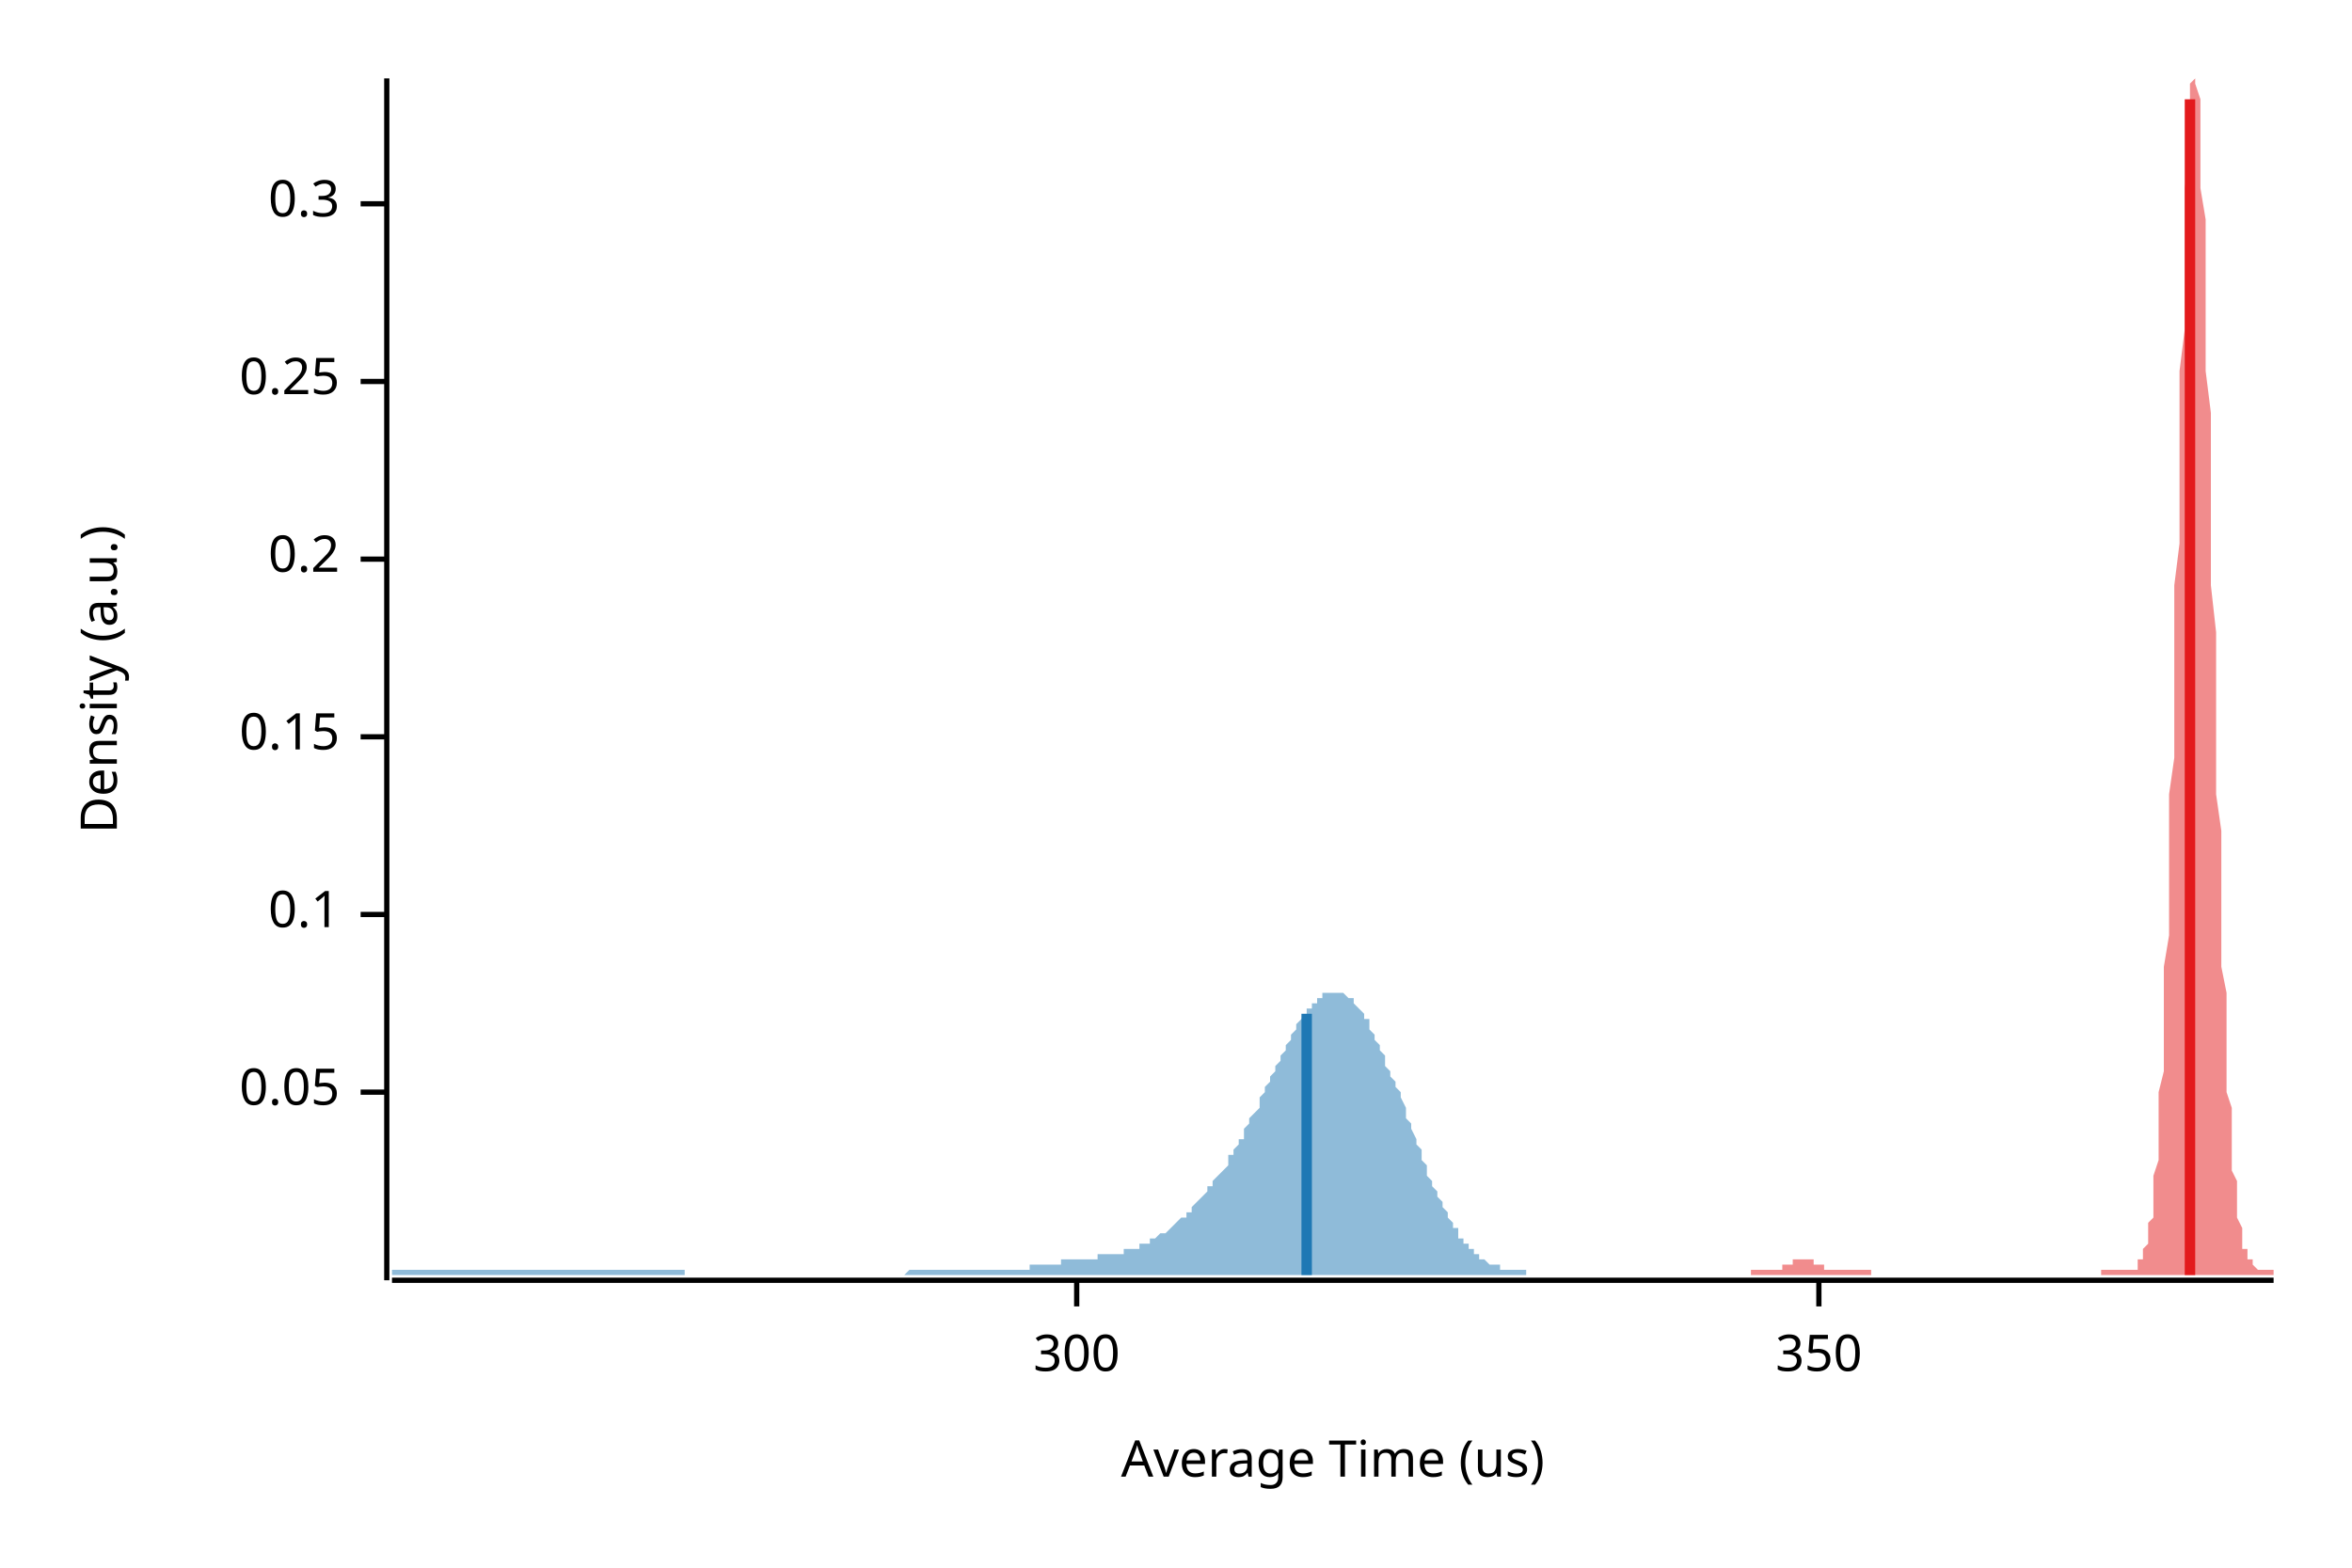
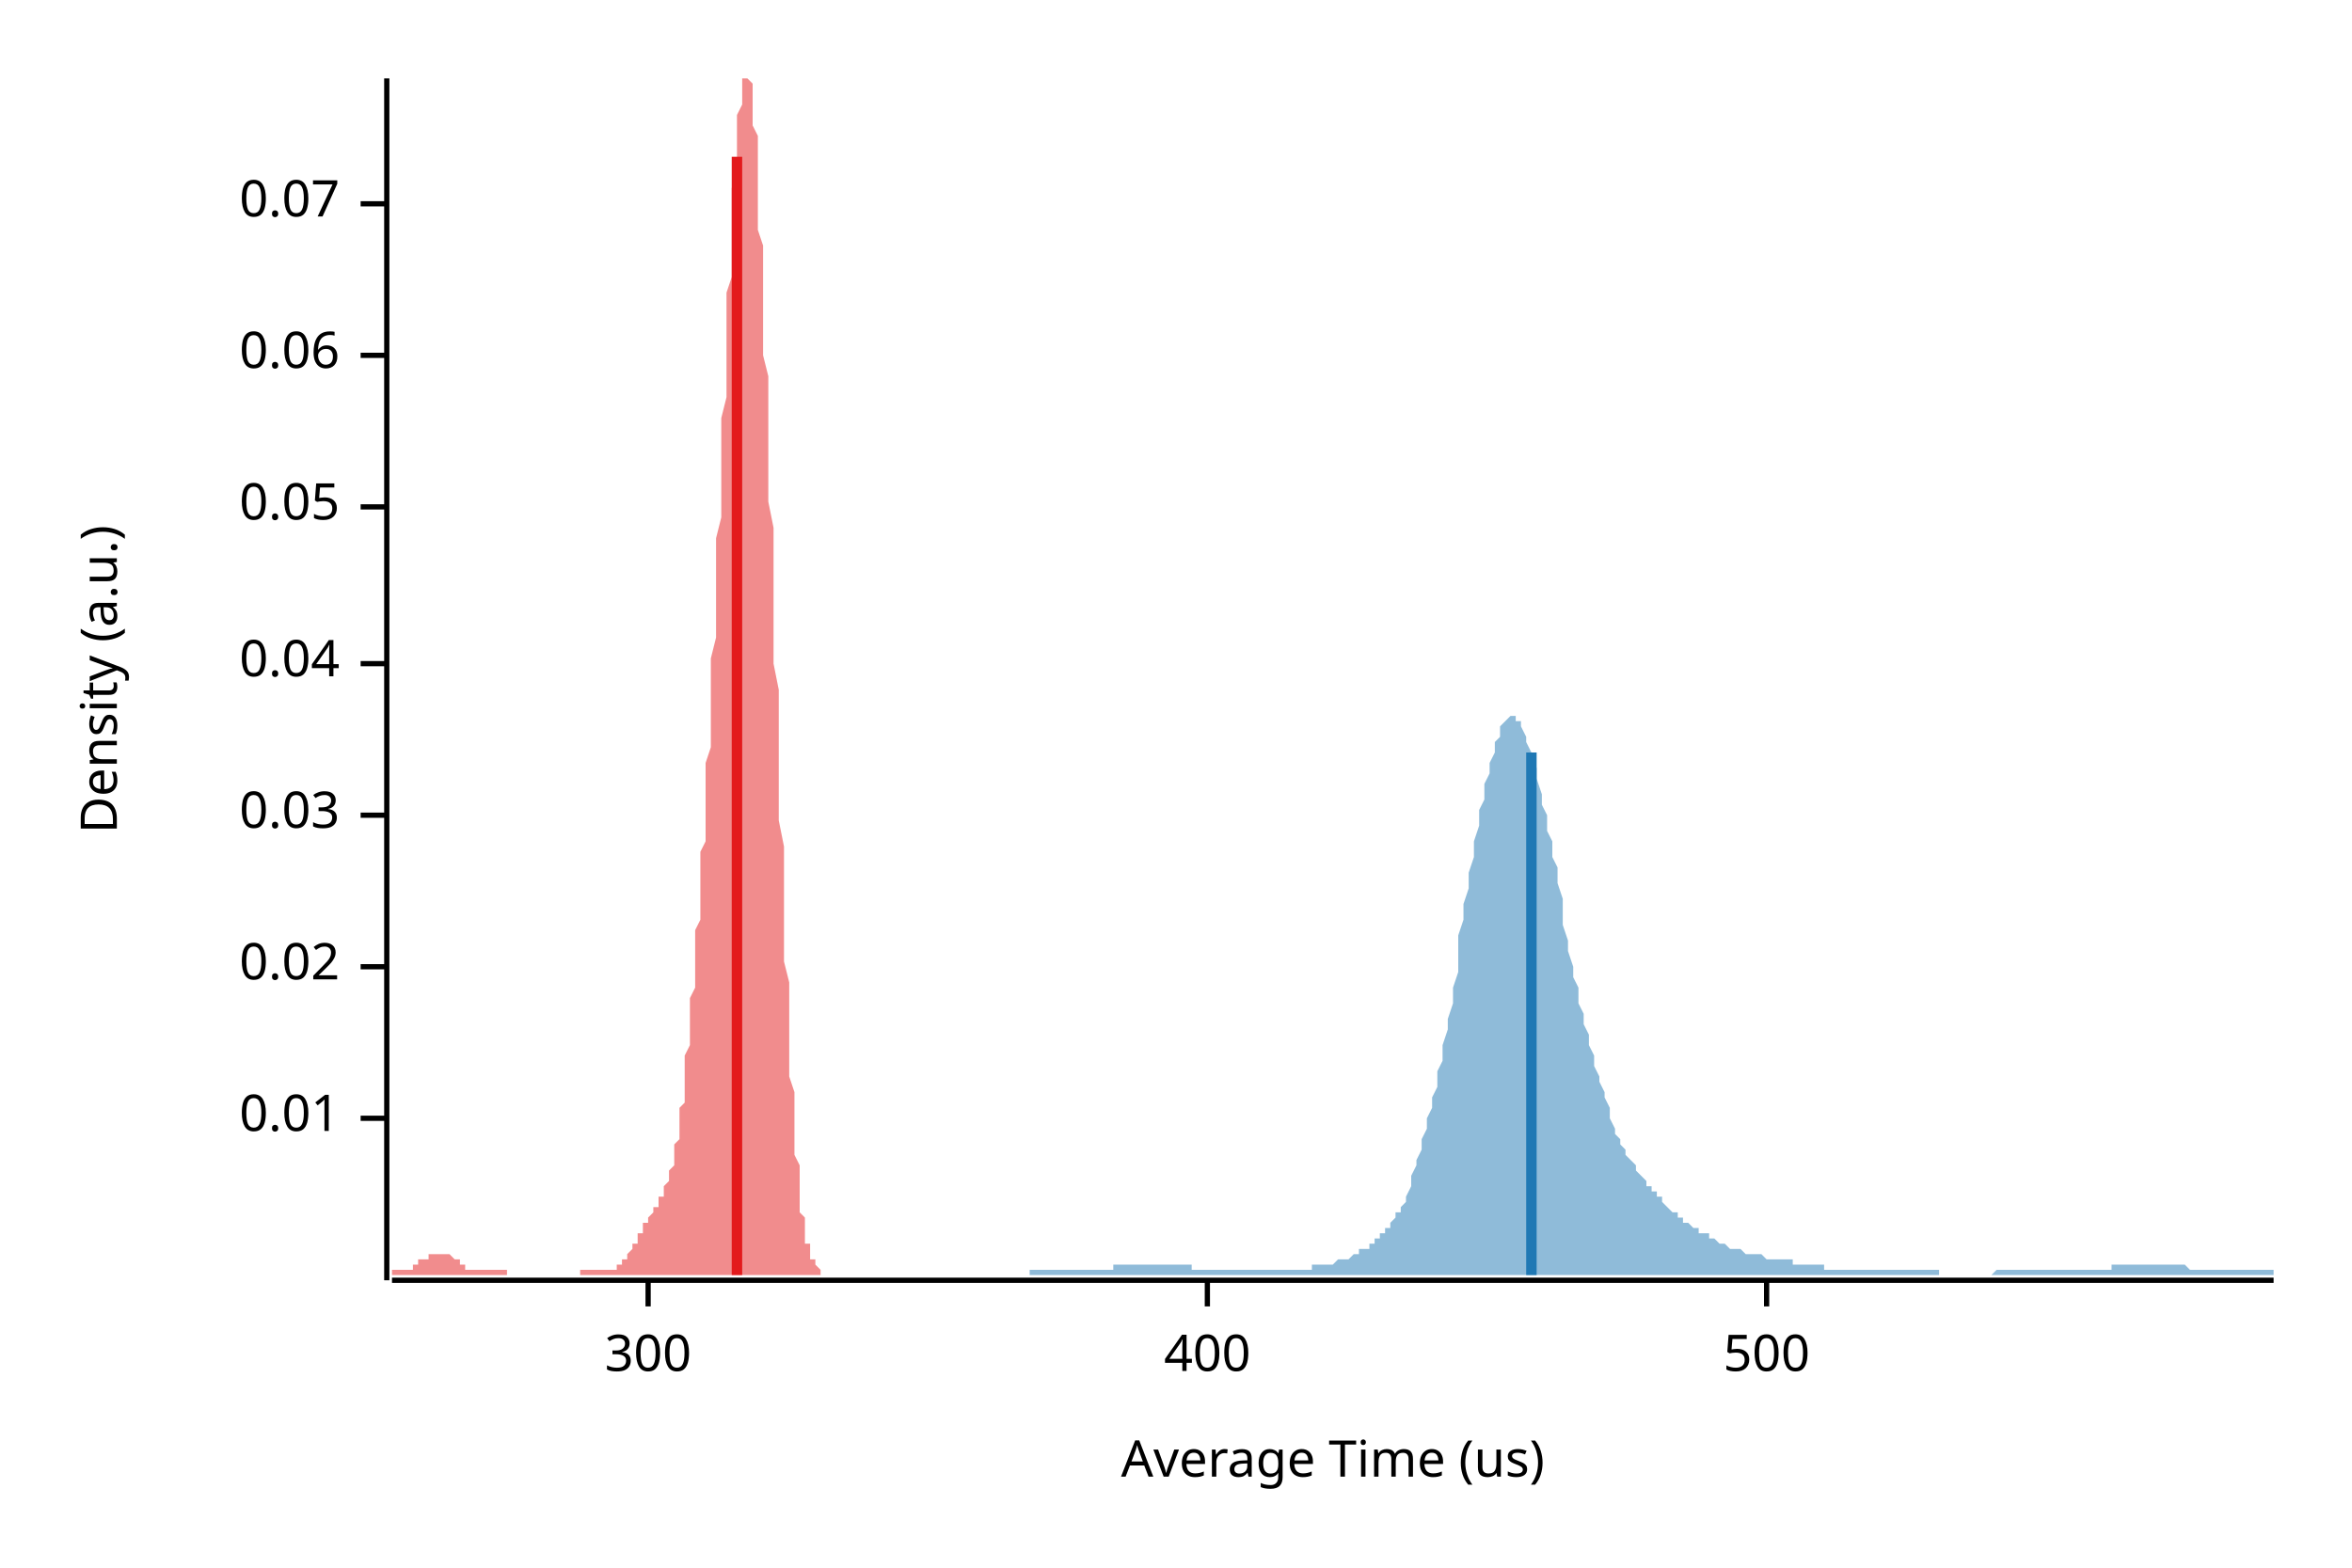
<svg xmlns="http://www.w3.org/2000/svg" width="450" height="300" viewBox="0 0 450 300">
  <text x="15" y="130" dy="0.76em" text-anchor="middle" font-family="sans-serif" font-size="9.677" opacity="1" fill="#000000" transform="rotate(270, 15, 130)">
Density (a.u.)
</text>
  <text x="255" y="285" dy="-0.5ex" text-anchor="middle" font-family="sans-serif" font-size="9.677" opacity="1" fill="#000000">
Average Time (us)
</text>
  <polyline fill="none" opacity="1" stroke="#000000" stroke-width="1" points="74,15 74,245 " />
-   <text x="65" y="209" dy="0.5ex" text-anchor="end" font-family="sans-serif" font-size="9.677" opacity="1" fill="#000000">
+   <text x="65" y="214" dy="0.5ex" text-anchor="end" font-family="sans-serif" font-size="9.677" opacity="1" fill="#000000">
+ 0.01
+ </text>
+   <polyline fill="none" opacity="1" stroke="#000000" stroke-width="1" points="69,214 74,214 " />
+   <text x="65" y="185" dy="0.5ex" text-anchor="end" font-family="sans-serif" font-size="9.677" opacity="1" fill="#000000">
+ 0.02
+ </text>
+   <polyline fill="none" opacity="1" stroke="#000000" stroke-width="1" points="69,185 74,185 " />
+   <text x="65" y="156" dy="0.5ex" text-anchor="end" font-family="sans-serif" font-size="9.677" opacity="1" fill="#000000">
+ 0.03
+ </text>
+   <polyline fill="none" opacity="1" stroke="#000000" stroke-width="1" points="69,156 74,156 " />
+   <text x="65" y="127" dy="0.5ex" text-anchor="end" font-family="sans-serif" font-size="9.677" opacity="1" fill="#000000">
+ 0.04
+ </text>
+   <polyline fill="none" opacity="1" stroke="#000000" stroke-width="1" points="69,127 74,127 " />
+   <text x="65" y="97" dy="0.5ex" text-anchor="end" font-family="sans-serif" font-size="9.677" opacity="1" fill="#000000">
0.05
</text>
-   <polyline fill="none" opacity="1" stroke="#000000" stroke-width="1" points="69,209 74,209 " />
-   <text x="65" y="175" dy="0.5ex" text-anchor="end" font-family="sans-serif" font-size="9.677" opacity="1" fill="#000000">
- 0.1
+   <polyline fill="none" opacity="1" stroke="#000000" stroke-width="1" points="69,97 74,97 " />
+   <text x="65" y="68" dy="0.5ex" text-anchor="end" font-family="sans-serif" font-size="9.677" opacity="1" fill="#000000">
+ 0.06
</text>
-   <polyline fill="none" opacity="1" stroke="#000000" stroke-width="1" points="69,175 74,175 " />
-   <text x="65" y="141" dy="0.5ex" text-anchor="end" font-family="sans-serif" font-size="9.677" opacity="1" fill="#000000">
- 0.15
- </text>
-   <polyline fill="none" opacity="1" stroke="#000000" stroke-width="1" points="69,141 74,141 " />
-   <text x="65" y="107" dy="0.5ex" text-anchor="end" font-family="sans-serif" font-size="9.677" opacity="1" fill="#000000">
- 0.2
- </text>
-   <polyline fill="none" opacity="1" stroke="#000000" stroke-width="1" points="69,107 74,107 " />
-   <text x="65" y="73" dy="0.5ex" text-anchor="end" font-family="sans-serif" font-size="9.677" opacity="1" fill="#000000">
- 0.25
- </text>
-   <polyline fill="none" opacity="1" stroke="#000000" stroke-width="1" points="69,73 74,73 " />
+   <polyline fill="none" opacity="1" stroke="#000000" stroke-width="1" points="69,68 74,68 " />
  <text x="65" y="39" dy="0.5ex" text-anchor="end" font-family="sans-serif" font-size="9.677" opacity="1" fill="#000000">
- 0.3
+ 0.07
</text>
  <polyline fill="none" opacity="1" stroke="#000000" stroke-width="1" points="69,39 74,39 " />
  <polyline fill="none" opacity="1" stroke="#000000" stroke-width="1" points="75,245 435,245 " />
-   <text x="206" y="255" dy="0.76em" text-anchor="middle" font-family="sans-serif" font-size="9.677" opacity="1" fill="#000000">
+   <text x="124" y="255" dy="0.76em" text-anchor="middle" font-family="sans-serif" font-size="9.677" opacity="1" fill="#000000">
300
</text>
-   <polyline fill="none" opacity="1" stroke="#000000" stroke-width="1" points="206,245 206,250 " />
-   <text x="348" y="255" dy="0.76em" text-anchor="middle" font-family="sans-serif" font-size="9.677" opacity="1" fill="#000000">
- 350
+   <polyline fill="none" opacity="1" stroke="#000000" stroke-width="1" points="124,245 124,250 " />
+   <text x="231" y="255" dy="0.76em" text-anchor="middle" font-family="sans-serif" font-size="9.677" opacity="1" fill="#000000">
+ 400
</text>
-   <polyline fill="none" opacity="1" stroke="#000000" stroke-width="1" points="348,245 348,250 " />
-   <polygon opacity="0.5" fill="#E31A1C" points="335,243 336,243 336,243 336,243 336,243 336,243 337,243 337,243 337,243 337,243 337,243 338,243 338,243 338,243 338,243 338,243 339,243 339,243 339,243 339,243 339,243 340,243 340,243 340,243 340,243 340,243 341,243 341,242 341,242 341,242 341,242 342,242 342,242 342,242 342,242 342,242 343,242 343,242 343,242 343,241 343,241 344,241 344,241 344,241 344,241 344,241 345,241 345,241 345,241 345,241 345,241 346,241 346,241 346,241 346,241 346,241 347,241 347,241 347,242 347,242 347,242 348,242 348,242 348,242 348,242 348,242 349,242 349,242 349,242 349,242 349,243 350,243 350,243 350,243 350,243 350,243 351,243 351,243 351,243 351,243 351,243 352,243 352,243 352,243 352,243 352,243 353,243 353,243 353,243 353,243 353,243 354,243 354,243 354,243 354,243 354,243 355,243 355,243 355,243 355,243 355,243 356,243 356,243 356,243 356,243 356,243 357,243 357,243 357,243 357,243 357,243 358,243 358,244 358,244 358,244 358,244 359,244 359,244 359,244 359,244 359,244 359,244 360,244 360,244 360,244 360,244 360,244 361,244 361,244 361,244 361,244 361,244 362,244 362,244 362,244 362,244 362,244 363,244 363,244 363,244 363,244 363,244 364,244 364,244 364,244 364,244 364,244 365,244 365,244 365,244 365,244 365,244 366,244 366,244 366,244 366,244 366,244 367,244 367,244 367,244 367,244 367,244 368,244 368,244 368,244 368,244 368,244 369,244 369,244 369,244 369,244 369,244 370,244 370,244 370,244 370,244 370,244 371,244 371,244 371,244 371,244 371,244 372,244 372,244 372,244 372,244 372,244 373,244 373,244 373,244 373,244 373,244 374,244 374,244 374,244 374,244 374,244 375,244 375,244 375,244 375,244 375,244 376,244 376,244 376,244 376,244 376,244 377,244 377,244 377,244 377,244 377,244 378,244 378,244 378,244 378,244 378,244 379,244 379,244 379,244 379,244 379,244 380,244 380,244 380,244 380,244 380,244 381,244 381,244 381,244 381,244 381,244 382,244 382,244 382,244 382,244 382,244 383,244 383,244 383,244 383,244 383,244 384,244 384,244 384,244 384,244 384,244 384,244 385,244 385,244 385,244 385,244 385,244 386,244 386,244 386,244 386,244 386,244 387,244 387,244 387,244 387,244 387,244 388,244 388,244 388,244 388,244 388,244 389,244 389,244 389,244 389,244 389,244 390,244 390,244 390,244 390,244 390,244 391,244 391,244 391,244 391,244 391,244 392,244 392,244 392,244 392,244 392,244 393,244 393,244 393,244 393,244 393,244 394,244 394,244 394,244 394,244 394,244 395,244 395,244 395,244 395,244 395,244 396,244 396,244 396,244 396,244 396,244 397,244 397,244 397,244 397,244 397,244 398,244 398,244 398,244 398,244 398,244 399,244 399,244 399,244 399,244 399,244 400,244 400,244 400,244 400,244 400,244 401,244 401,244 401,244 401,244 401,244 402,244 402,244 402,243 402,243 402,243 403,243 403,243 403,243 403,243 403,243 404,243 404,243 404,243 404,243 404,243 405,243 405,243 405,243 405,243 405,243 406,243 406,243 406,243 406,243 406,243 407,243 407,243 407,243 407,243 407,243 408,243 408,243 408,243 408,243 408,243 409,243 409,242 409,242 409,242 409,242 409,241 410,241 410,241 410,240 410,240 410,239 411,238 411,237 411,236 411,235 411,234 412,233 412,231 412,229 412,227 412,225 413,222 413,220 413,217 413,213 413,209 414,205 414,201 414,196 414,191 414,185 415,179 415,173 415,167 415,160 415,152 416,145 416,137 416,129 416,121 416,112 417,104 417,95 417,87 417,79 417,71 418,63 418,55 418,48 418,42 418,36 419,30 419,26 419,22 419,18 419,16 420,15 420,15 420,15 420,15 420,16 421,19 421,22 421,26 421,31 421,36 422,42 422,49 422,56 422,63 422,71 423,79 423,87 423,96 423,104 423,112 424,121 424,129 424,137 424,145 424,152 425,159 425,166 425,173 425,179 425,185 426,190 426,195 426,200 426,205 426,209 427,212 427,216 427,219 427,222 427,224 428,226 428,229 428,230 428,232 428,233 429,235 429,236 429,237 429,238 429,239 430,239 430,240 430,240 430,241 430,241 431,241 431,242 431,242 431,242 431,242 432,243 432,243 432,243 432,243 432,243 433,243 433,243 433,243 433,243 433,243 434,243 434,243 434,243 434,243 434,243 435,243 435,244 335,244 " />
-   <polygon opacity="0.5" fill="#1F78B4" points="75,243 75,243 75,243 76,243 76,243 77,243 77,243 78,243 78,243 78,243 79,243 79,243 80,243 80,243 81,243 81,243 81,243 82,243 82,243 83,243 83,243 84,243 84,243 85,243 85,243 85,243 86,243 86,243 87,243 87,243 88,243 88,243 88,243 89,243 89,243 90,243 90,243 91,243 91,243 92,243 92,243 92,243 93,243 93,243 94,243 94,243 95,243 95,243 95,243 96,243 96,243 97,243 97,243 98,243 98,243 98,243 99,243 99,243 100,243 100,243 101,243 101,243 102,243 102,243 102,243 103,243 103,243 104,243 104,243 105,243 105,243 105,243 106,243 106,243 107,243 107,243 108,243 108,243 109,243 109,243 109,243 110,243 110,243 111,243 111,243 112,243 112,243 112,243 113,243 113,243 114,243 114,243 115,243 115,243 115,243 116,243 116,243 117,243 117,243 118,243 118,243 119,243 119,243 119,243 120,243 120,243 121,243 121,243 122,243 122,243 122,243 123,243 123,243 124,243 124,243 125,243 125,243 126,243 126,243 126,243 127,243 127,243 128,243 128,243 129,243 129,243 129,243 130,243 130,243 131,243 131,244 132,244 132,244 132,244 133,244 133,244 134,244 134,244 135,244 135,244 136,244 136,244 136,244 137,244 137,244 138,244 138,244 139,244 139,244 139,244 140,244 140,244 141,244 141,244 142,244 142,244 143,244 143,244 143,244 144,244 144,244 145,244 145,244 146,244 146,244 146,244 147,244 147,244 148,244 148,244 149,244 149,244 149,244 150,244 150,244 151,244 151,244 152,244 152,244 153,244 153,244 153,244 154,244 154,244 155,244 155,244 156,244 156,244 156,244 157,244 157,244 158,244 158,244 159,244 159,244 160,244 160,244 160,244 161,244 161,244 162,244 162,244 163,244 163,244 163,244 164,244 164,244 165,244 165,244 166,244 166,244 167,244 167,244 167,244 168,244 168,244 169,244 169,244 170,244 170,244 170,244 171,244 171,244 172,244 172,244 173,244 173,244 173,244 174,243 174,243 175,243 175,243 176,243 176,243 177,243 177,243 177,243 178,243 178,243 179,243 179,243 180,243 180,243 180,243 181,243 181,243 182,243 182,243 183,243 183,243 184,243 184,243 184,243 185,243 185,243 186,243 186,243 187,243 187,243 187,243 188,243 188,243 189,243 189,243 190,243 190,243 190,243 191,243 191,243 192,243 192,243 193,243 193,243 194,243 194,243 194,243 195,243 195,243 196,243 196,243 197,243 197,242 197,242 198,242 198,242 199,242 199,242 200,242 200,242 201,242 201,242 201,242 202,242 202,242 203,242 203,241 204,241 204,241 204,241 205,241 205,241 206,241 206,241 207,241 207,241 207,241 208,241 208,241 209,241 209,241 210,241 210,240 211,240 211,240 211,240 212,240 212,240 213,240 213,240 214,240 214,240 214,240 215,240 215,239 216,239 216,239 217,239 217,239 218,239 218,239 218,238 219,238 219,238 220,238 220,237 221,237 221,237 221,237 222,236 222,236 223,236 223,236 224,235 224,235 224,235 225,234 225,234 226,233 226,233 227,233 227,232 228,232 228,231 228,231 229,230 229,230 230,229 230,229 231,228 231,228 231,227 232,227 232,226 233,225 233,225 234,224 234,224 235,223 235,222 235,221 236,221 236,220 237,219 237,218 238,218 238,217 238,216 239,215 239,214 240,213 240,213 241,212 241,211 241,210 242,209 242,208 243,207 243,206 244,205 244,204 245,203 245,203 245,202 246,201 246,200 247,199 247,198 248,197 248,197 248,196 249,195 249,195 250,194 250,193 251,193 251,192 252,192 252,191 252,191 253,191 253,190 254,190 254,190 255,190 255,190 255,190 256,190 256,190 257,190 257,190 258,191 258,191 259,191 259,192 259,192 260,193 260,193 261,194 261,195 262,195 262,196 262,197 263,198 263,199 264,200 264,201 265,202 265,203 265,204 266,205 266,206 267,207 267,208 268,209 268,210 269,212 269,213 269,214 270,215 270,216 271,218 271,219 272,220 272,221 272,222 273,223 273,225 274,226 274,227 275,228 275,229 276,230 276,231 276,231 277,232 277,233 278,234 278,235 279,235 279,236 279,237 280,237 280,238 281,238 281,239 282,239 282,240 282,240 283,240 283,241 284,241 284,241 285,242 285,242 286,242 286,242 286,242 287,242 287,243 288,243 288,243 289,243 289,243 289,243 290,243 290,243 291,243 291,243 292,243 292,243 292,244 75,244 " />
-   <polyline fill="none" opacity="1" stroke="#E31A1C" stroke-width="2" points="419,244 419,19 " />
-   <polyline fill="none" opacity="1" stroke="#1F78B4" stroke-width="2" points="250,244 250,194 " />
+   <polyline fill="none" opacity="1" stroke="#000000" stroke-width="1" points="231,245 231,250 " />
+   <text x="338" y="255" dy="0.76em" text-anchor="middle" font-family="sans-serif" font-size="9.677" opacity="1" fill="#000000">
+ 500
+ </text>
+   <polyline fill="none" opacity="1" stroke="#000000" stroke-width="1" points="338,245 338,250 " />
+   <polygon opacity="0.5" fill="#E31A1C" points="75,243 75,243 75,243 75,243 75,243 75,243 75,243 76,243 76,243 76,243 76,243 76,243 76,243 77,243 77,243 77,243 77,243 77,243 77,243 78,243 78,243 78,243 78,243 78,243 78,243 79,243 79,243 79,242 79,242 79,242 79,242 80,242 80,242 80,242 80,242 80,242 80,241 81,241 81,241 81,241 81,241 81,241 81,241 82,241 82,240 82,240 82,240 82,240 82,240 83,240 83,240 83,240 83,240 83,240 83,240 84,240 84,240 84,240 84,240 84,240 84,240 85,240 85,240 85,240 85,240 85,240 85,240 86,240 86,240 86,240 86,240 86,240 86,240 87,241 87,241 87,241 87,241 87,241 87,241 88,241 88,241 88,242 88,242 88,242 88,242 89,242 89,242 89,242 89,242 89,242 89,243 89,243 90,243 90,243 90,243 90,243 90,243 90,243 91,243 91,243 91,243 91,243 91,243 91,243 92,243 92,243 92,243 92,243 92,243 92,243 93,243 93,243 93,243 93,243 93,243 93,243 94,243 94,243 94,243 94,243 94,243 94,243 95,243 95,243 95,243 95,243 95,243 95,243 96,243 96,243 96,243 96,243 96,243 96,243 97,243 97,243 97,243 97,244 97,244 97,244 98,244 98,244 98,244 98,244 98,244 98,244 99,244 99,244 99,244 99,244 99,244 99,244 100,244 100,244 100,244 100,244 100,244 100,244 101,244 101,244 101,244 101,244 101,244 101,244 102,244 102,244 102,244 102,244 102,244 102,244 103,244 103,244 103,244 103,244 103,244 103,244 103,244 104,244 104,244 104,244 104,244 104,244 104,244 105,244 105,244 105,244 105,244 105,244 105,244 106,244 106,244 106,244 106,244 106,244 106,244 107,244 107,244 107,244 107,244 107,244 107,244 108,244 108,244 108,244 108,244 108,244 108,244 109,244 109,244 109,244 109,244 109,244 109,244 110,244 110,244 110,244 110,244 110,244 110,244 111,244 111,244 111,243 111,243 111,243 111,243 112,243 112,243 112,243 112,243 112,243 112,243 113,243 113,243 113,243 113,243 113,243 113,243 114,243 114,243 114,243 114,243 114,243 114,243 115,243 115,243 115,243 115,243 115,243 115,243 116,243 116,243 116,243 116,243 116,243 116,243 117,243 117,243 117,243 117,243 117,243 117,243 117,243 118,243 118,243 118,242 118,242 118,242 118,242 119,242 119,242 119,242 119,241 119,241 119,241 120,241 120,241 120,240 120,240 120,240 120,240 121,239 121,239 121,239 121,239 121,238 121,238 122,238 122,237 122,237 122,237 122,236 122,236 123,236 123,236 123,235 123,235 123,235 123,234 124,234 124,234 124,233 124,233 124,233 124,233 125,232 125,232 125,232 125,232 125,231 125,231 126,231 126,230 126,230 126,230 126,230 126,229 127,229 127,229 127,228 127,228 127,227 127,227 128,226 128,226 128,225 128,225 128,224 128,224 129,223 129,222 129,221 129,220 129,220 129,219 130,218 130,217 130,216 130,214 130,213 130,212 131,211 131,209 131,208 131,207 131,205 131,203 131,202 132,200 132,198 132,197 132,195 132,193 132,191 133,189 133,187 133,185 133,183 133,181 133,178 134,176 134,174 134,171 134,169 134,166 134,163 135,161 135,158 135,155 135,152 135,149 135,146 136,143 136,139 136,136 136,133 136,129 136,126 137,122 137,118 137,115 137,111 137,107 137,103 138,99 138,95 138,91 138,87 138,83 138,80 139,76 139,72 139,68 139,64 139,60 139,56 140,53 140,49 140,46 140,42 140,39 140,36 141,33 141,31 141,28 141,26 141,24 141,22 142,20 142,18 142,17 142,16 142,15 142,15 143,15 143,15 143,15 143,15 143,15 143,15 144,16 144,17 144,18 144,20 144,22 144,24 145,26 145,29 145,31 145,34 145,37 145,40 145,44 146,47 146,51 146,55 146,59 146,63 146,68 147,72 147,77 147,82 147,86 147,91 147,96 148,101 148,106 148,112 148,117 148,122 148,127 149,132 149,137 149,142 149,147 149,152 149,157 150,162 150,167 150,171 150,176 150,180 150,184 151,188 151,192 151,196 151,199 151,202 151,206 152,209 152,211 152,214 152,217 152,219 152,221 153,223 153,225 153,227 153,229 153,230 153,232 154,233 154,234 154,235 154,236 154,237 154,238 155,238 155,239 155,239 155,240 155,240 155,241 156,241 156,241 156,242 156,242 156,242 156,242 157,243 157,243 157,244 75,244 " />
+   <polygon opacity="0.5" fill="#1F78B4" points="197,243 198,243 198,243 199,243 199,243 200,243 200,243 201,243 201,243 202,243 202,243 202,243 203,243 203,243 204,243 204,243 205,243 205,243 206,243 206,243 207,243 207,243 208,243 208,243 209,243 209,243 210,243 210,243 211,243 211,243 211,243 212,243 212,243 213,243 213,242 214,242 214,242 215,242 215,242 216,242 216,242 217,242 217,242 218,242 218,242 219,242 219,242 220,242 220,242 221,242 221,242 221,242 222,242 222,242 223,242 223,242 224,242 224,242 225,242 225,242 226,242 226,242 227,242 227,242 228,242 228,243 229,243 229,243 230,243 230,243 231,243 231,243 231,243 232,243 232,243 233,243 233,243 234,243 234,243 235,243 235,243 236,243 236,243 237,243 237,243 238,243 238,243 239,243 239,243 240,243 240,243 240,243 241,243 241,243 242,243 242,243 243,243 243,243 244,243 244,243 245,243 245,243 246,243 246,243 247,243 247,243 248,243 248,243 249,243 249,243 250,243 250,243 250,243 251,243 251,242 252,242 252,242 253,242 253,242 254,242 254,242 255,242 255,242 256,241 256,241 257,241 257,241 258,241 258,241 259,240 259,240 260,240 260,240 260,239 261,239 261,239 262,239 262,238 263,238 263,237 264,237 264,236 265,236 265,235 266,235 266,234 267,233 267,232 268,232 268,231 269,230 269,229 270,227 270,226 270,225 271,223 271,222 272,220 272,218 273,216 273,214 274,212 274,210 275,208 275,205 276,203 276,200 277,197 277,195 278,192 278,189 279,186 279,182 279,179 280,176 280,173 281,170 281,167 282,164 282,161 283,158 283,155 284,153 284,150 285,148 285,146 286,144 286,142 287,141 287,139 288,138 288,138 289,137 289,137 289,137 290,137 290,138 291,138 291,139 292,141 292,142 293,144 293,145 294,147 294,149 295,152 295,154 296,156 296,159 297,161 297,164 298,166 298,169 299,172 299,174 299,177 300,180 300,182 301,185 301,187 302,189 302,192 303,194 303,196 304,198 304,200 305,202 305,204 306,206 306,207 307,209 307,210 308,212 308,213 308,214 309,216 309,217 310,218 310,219 311,220 311,221 312,222 312,222 313,223 313,224 314,225 314,225 315,226 315,227 316,227 316,228 317,228 317,229 318,229 318,230 318,230 319,231 319,231 320,232 320,232 321,232 321,233 322,233 322,234 323,234 323,234 324,235 324,235 325,235 325,236 326,236 326,236 327,236 327,237 328,237 328,237 328,237 329,238 329,238 330,238 330,238 331,239 331,239 332,239 332,239 333,239 333,239 334,240 334,240 335,240 335,240 336,240 336,240 337,240 337,240 337,240 338,241 338,241 339,241 339,241 340,241 340,241 341,241 341,241 342,241 342,241 343,241 343,242 344,242 344,242 345,242 345,242 346,242 346,242 347,242 347,242 347,242 348,242 348,242 349,242 349,243 350,243 350,243 351,243 351,243 352,243 352,243 353,243 353,243 354,243 354,243 355,243 355,243 356,243 356,243 357,243 357,243 357,243 358,243 358,243 359,243 359,243 360,243 360,243 361,243 361,243 362,243 362,243 363,243 363,243 364,243 364,243 365,243 365,243 366,243 366,243 367,243 367,243 367,243 368,243 368,243 369,243 369,243 370,243 370,243 371,243 371,244 372,244 372,244 373,244 373,244 374,244 374,244 375,244 375,244 376,244 376,244 376,244 377,244 377,244 378,244 378,244 379,244 379,244 380,244 380,244 381,244 381,244 382,243 382,243 383,243 383,243 384,243 384,243 385,243 385,243 386,243 386,243 386,243 387,243 387,243 388,243 388,243 389,243 389,243 390,243 390,243 391,243 391,243 392,243 392,243 393,243 393,243 394,243 394,243 395,243 395,243 396,243 396,243 396,243 397,243 397,243 398,243 398,243 399,243 399,243 400,243 400,243 401,243 401,243 402,243 402,243 403,243 403,243 404,243 404,242 405,242 405,242 405,242 406,242 406,242 407,242 407,242 408,242 408,242 409,242 409,242 410,242 410,242 411,242 411,242 412,242 412,242 413,242 413,242 414,242 414,242 415,242 415,242 415,242 416,242 416,242 417,242 417,242 418,242 418,242 419,243 419,243 420,243 420,243 421,243 421,243 422,243 422,243 423,243 423,243 424,243 424,243 425,243 425,243 425,243 426,243 426,243 427,243 427,243 428,243 428,243 429,243 429,243 430,243 430,243 431,243 431,243 432,243 432,243 433,243 433,243 434,243 434,243 435,243 435,244 197,244 " />
+   <polyline fill="none" opacity="1" stroke="#E31A1C" stroke-width="2" points="141,244 141,30 " />
+   <polyline fill="none" opacity="1" stroke="#1F78B4" stroke-width="2" points="293,244 293,144 " />
</svg>
